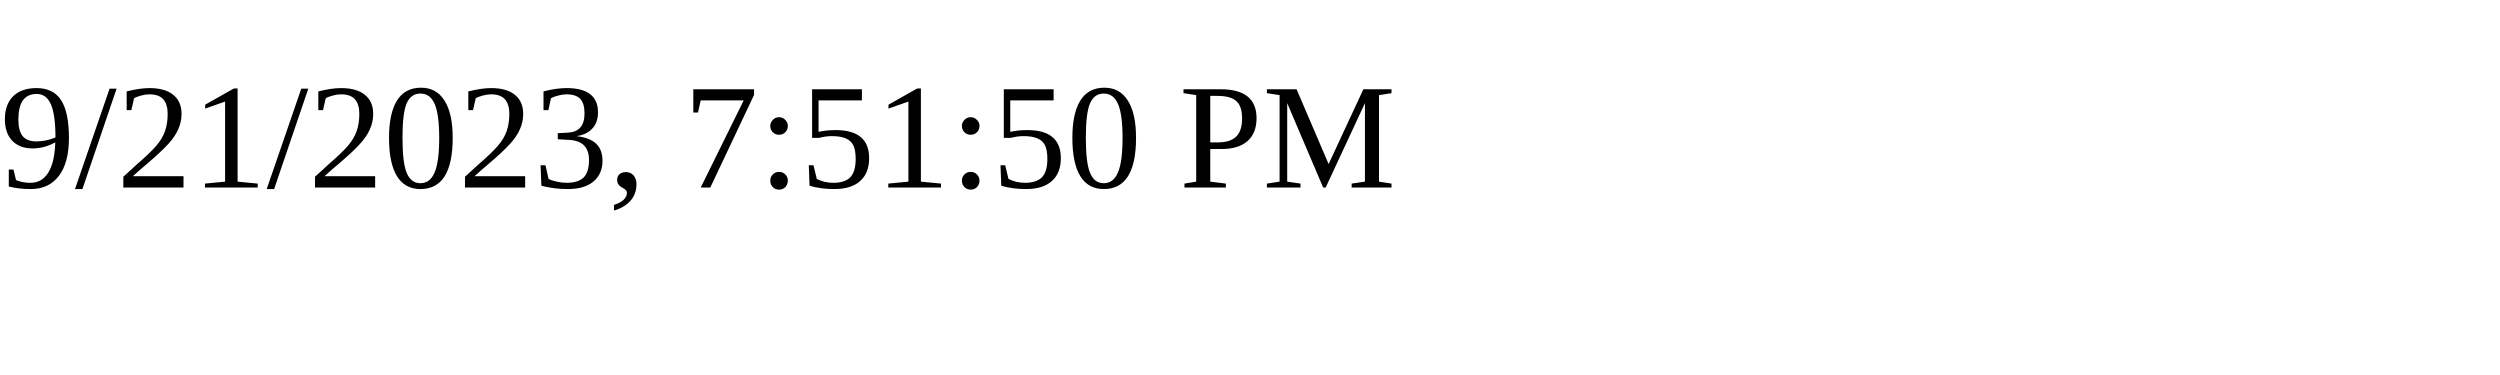
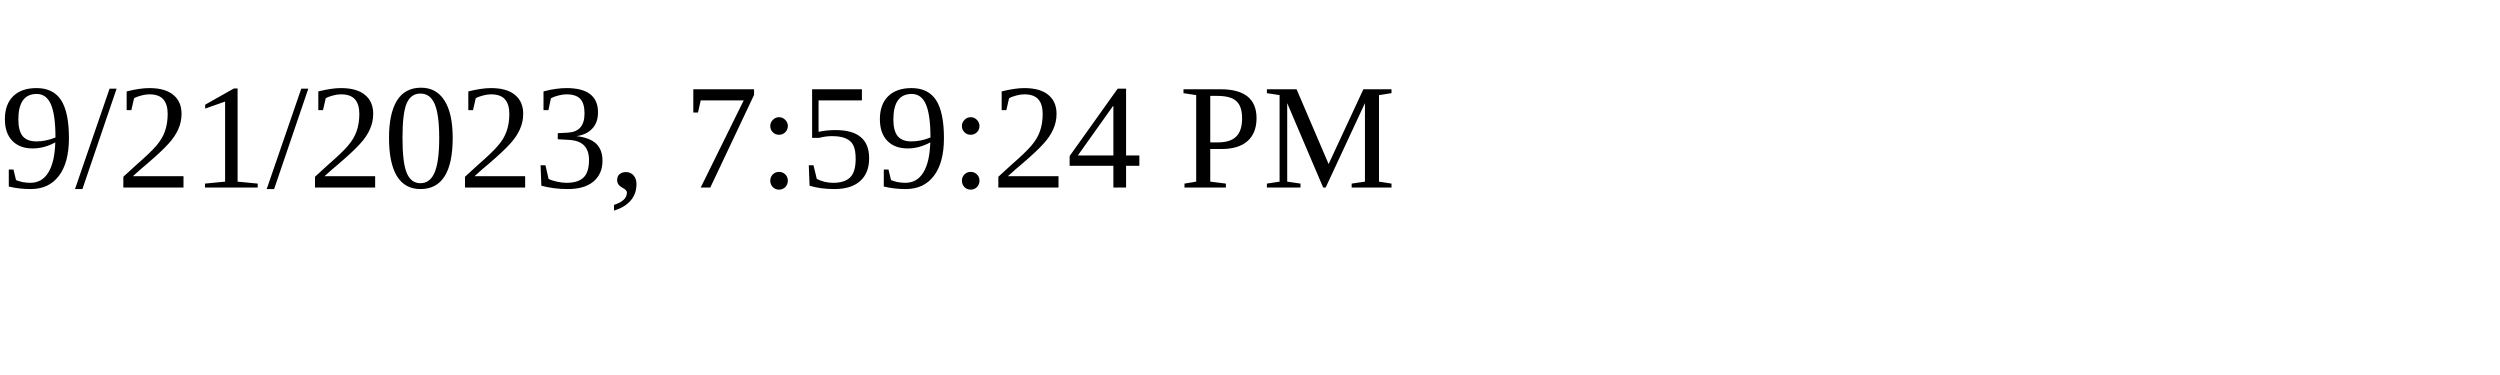
<svg xmlns="http://www.w3.org/2000/svg" height="30" width="200">
-   <text x="0" y="15">9/21/2023, 7:51:50 PM</text>
+   <text x="0" y="15">9/21/2023, 7:59:24 PM</text>
</svg>
